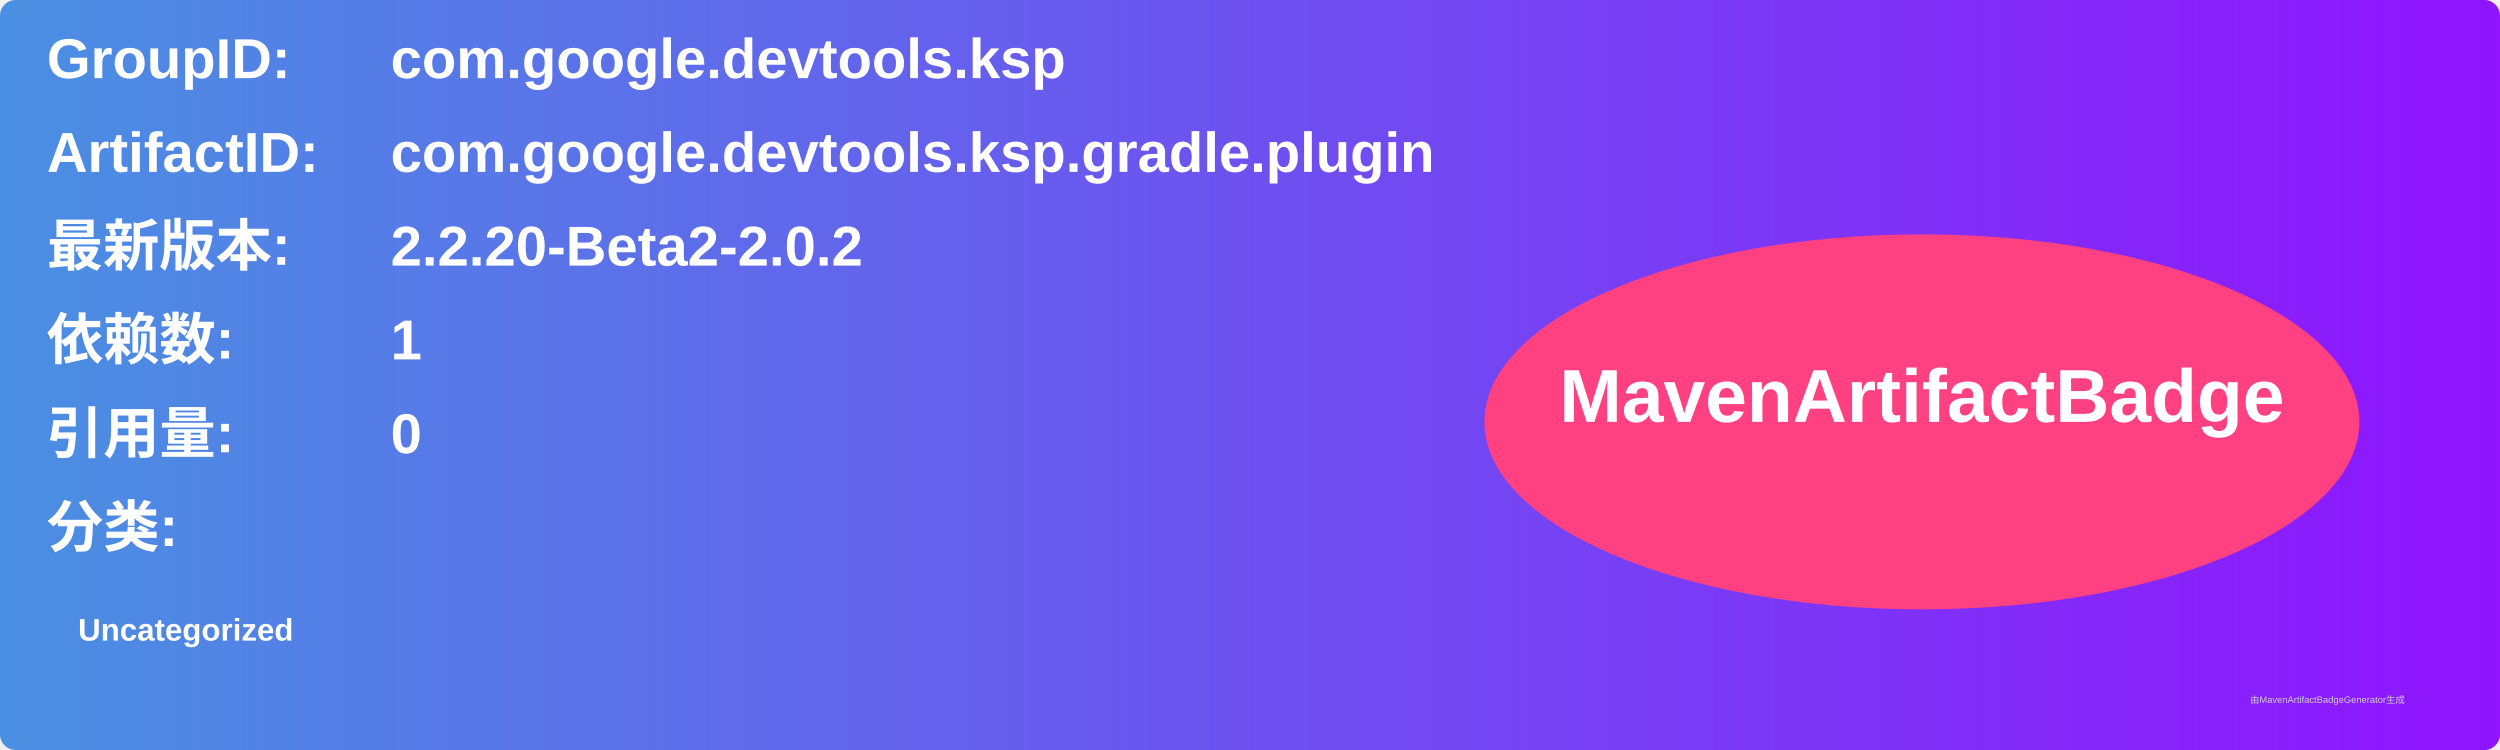
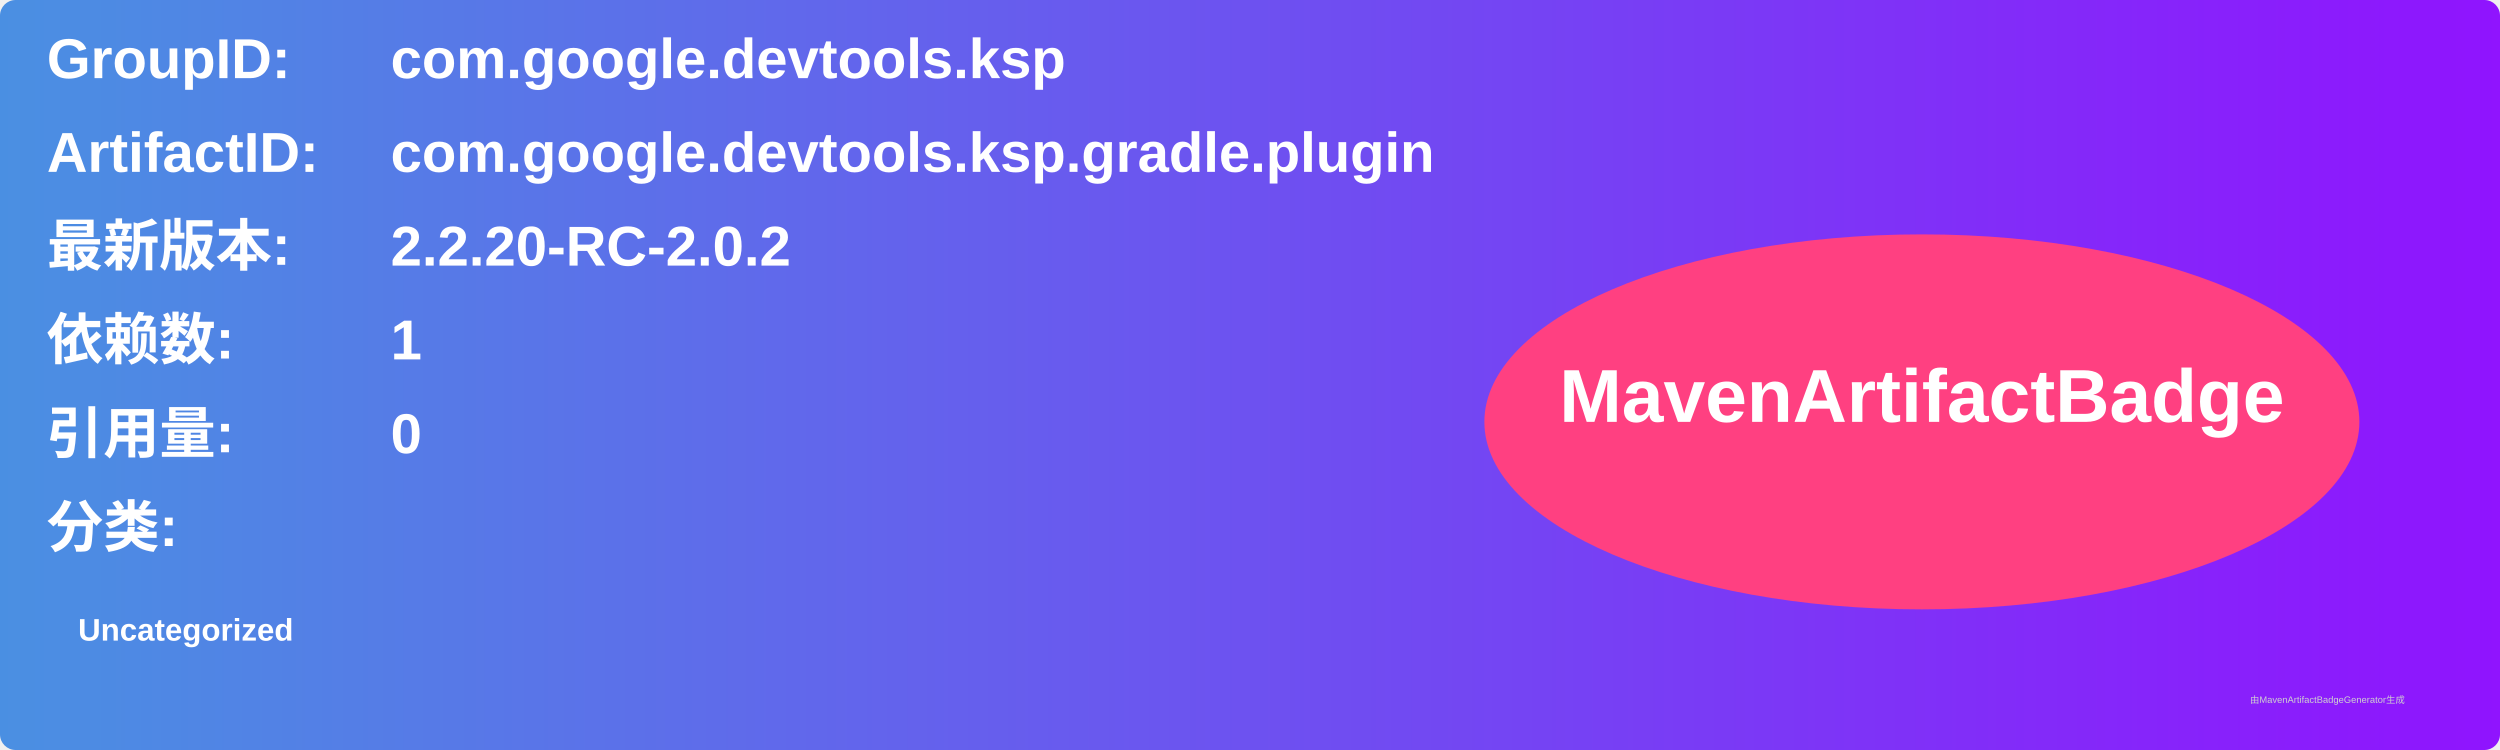
<svg xmlns="http://www.w3.org/2000/svg" width="800" height="240" viewBox="0 0 800 240">
  <linearGradient id="grad" x1="0%" y1="0%" x2="100%" y2="0%">
    <stop offset="0%" stop-color="#4a90e2" />
    <stop offset="100%" stop-color="#9013fe" />
  </linearGradient>
  <rect width="100%" height="100%" rx="5" ry="5" fill="url(#grad)" />
  <g transform="translate(15, 15)">
    <text x="0" y="10" font-family="Arial" font-size="18" fill="white" font-weight="bold" width="260">GroupID:</text>
    <text x="110" y="10" font-family="Arial" font-size="18" fill="white" font-weight="bold" width="460">com.google.devtools.ksp</text>
    <text x="0" y="40" font-family="Arial" font-size="18" fill="white" font-weight="bold" width="260">ArtifactID:</text>
    <text x="110" y="40" font-family="Arial" font-size="18" fill="white" font-weight="bold" width="460">com.google.devtools.ksp.gradle.plugin</text>
    <text x="0" y="70" font-family="Arial" font-size="18" fill="white" font-weight="bold">最新版本:</text>
    <text x="110" y="70" font-family="Arial" font-size="18" fill="white" font-weight="bold">
-       <tspan font-weight="bold">2.2.20-Beta2-2.0.2</tspan>
+       <tspan font-weight="bold">2.2.20-RC-2.0.2</tspan>
    </text>
    <text x="0" y="100" font-family="Arial" font-size="18" fill="white" font-weight="bold">依赖数: </text>
    <text x="110" y="100" font-family="Arial" font-size="18" fill="white">
      <tspan font-weight="bold">1</tspan>
    </text>
    <text x="0" y="130" font-family="Arial" font-size="18" fill="white" font-weight="bold">引用量: </text>
    <text x="110" y="130" font-family="Arial" font-size="18" fill="white">
      <tspan font-weight="bold">0</tspan>
    </text>
    <text x="0" y="160" font-family="Arial" font-size="18" fill="white" font-weight="bold">分类:</text>
    <text x="10" y="190" font-family="Arial" font-size="10" fill="white">
      <tspan font-weight="bold">Uncategorized</tspan>
    </text>
    <ellipse cx="600" cy="120" rx="140" ry="60" fill="#ff4081" />
    <text x="600" y="120" text-anchor="middle" font-family="Arial" font-size="24" fill="white" font-weight="bold">MavenArtifactBadge</text>
  </g>
  <text x="720" y="225" font-family="Arial" font-size="3" fill="#d0d0d0">由MavenArtifactBadgeGenerator生成</text>
</svg>
